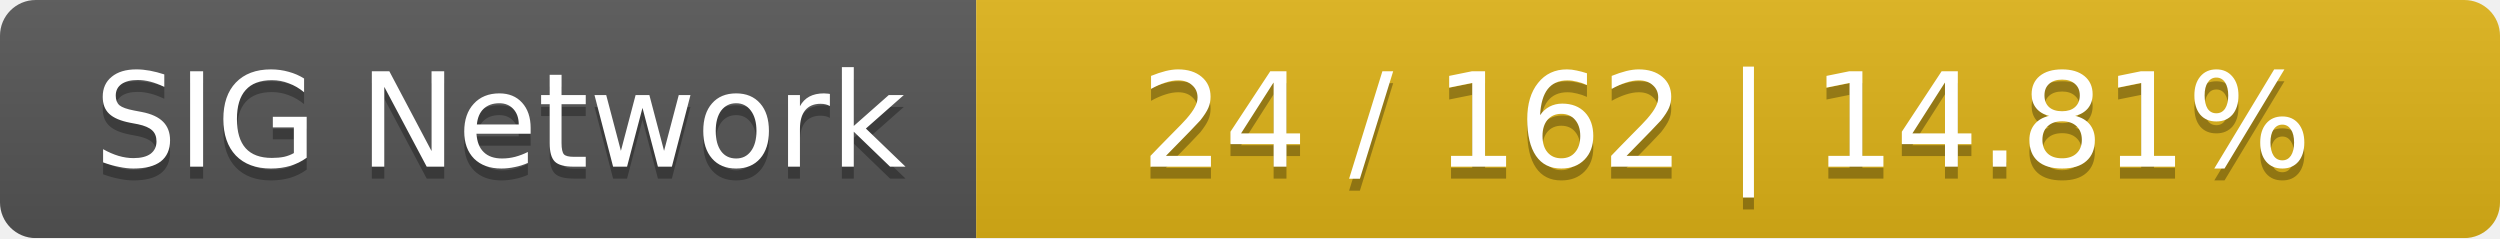
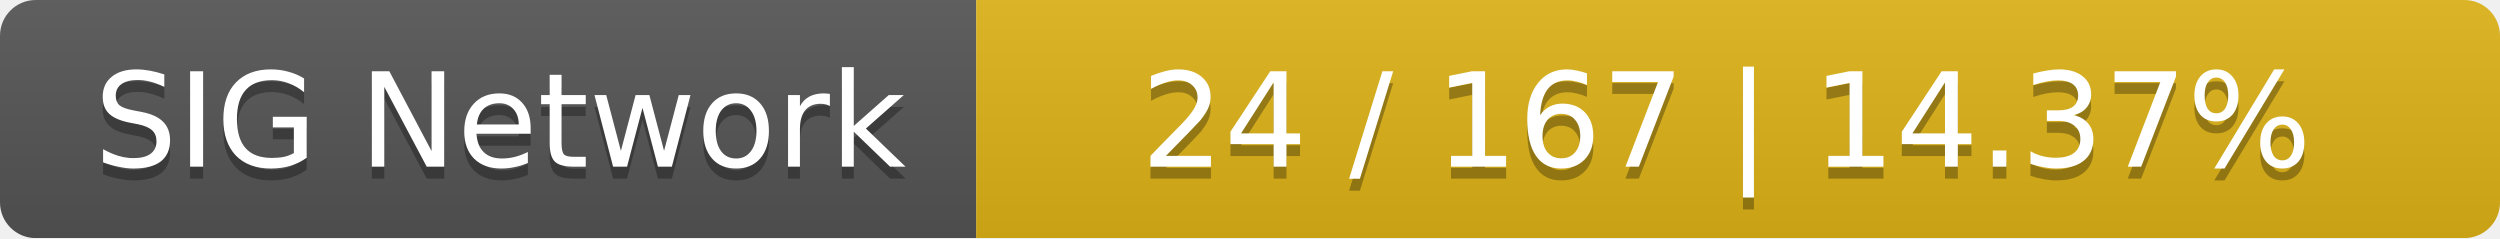
<svg xmlns="http://www.w3.org/2000/svg" width="210" height="20">
  <linearGradient id="smooth" x2="0" y2="100%">
    <stop offset="0" stop-color="#bbb" stop-opacity=".1" />
    <stop offset="1" stop-opacity=".1" />
  </linearGradient>
  <mask id="round">
    <rect width="210" height="20" rx="3" fill="#fff" />
  </mask>
  <g mask="url(#round)">
    <rect width="82" height="20" fill="#555" />
    <rect x="82" width="128" height="20" fill="#dfb317" />
    <rect width="210" height="20" fill="url(#smooth)" />
  </g>
  <g fill="#fff" text-anchor="middle" font-family="DejaVu Sans,Verdana,Geneva,sans-serif" font-size="11">
    <text x="42" y="15" fill="#010101" fill-opacity=".3">SIG Network</text>
    <text x="42" y="14">SIG Network</text>
-     <text x="145" y="15" fill="#010101" fill-opacity=".3">24 / 162    |    14.81%</text>
-     <text x="145" y="14">24 / 162    |    14.81%</text>
+     <text x="145" y="15" fill="#010101" fill-opacity=".3">24 / 167    |    14.37%</text>
+     <text x="145" y="14">24 / 167    |    14.37%</text>
  </g>
</svg>
